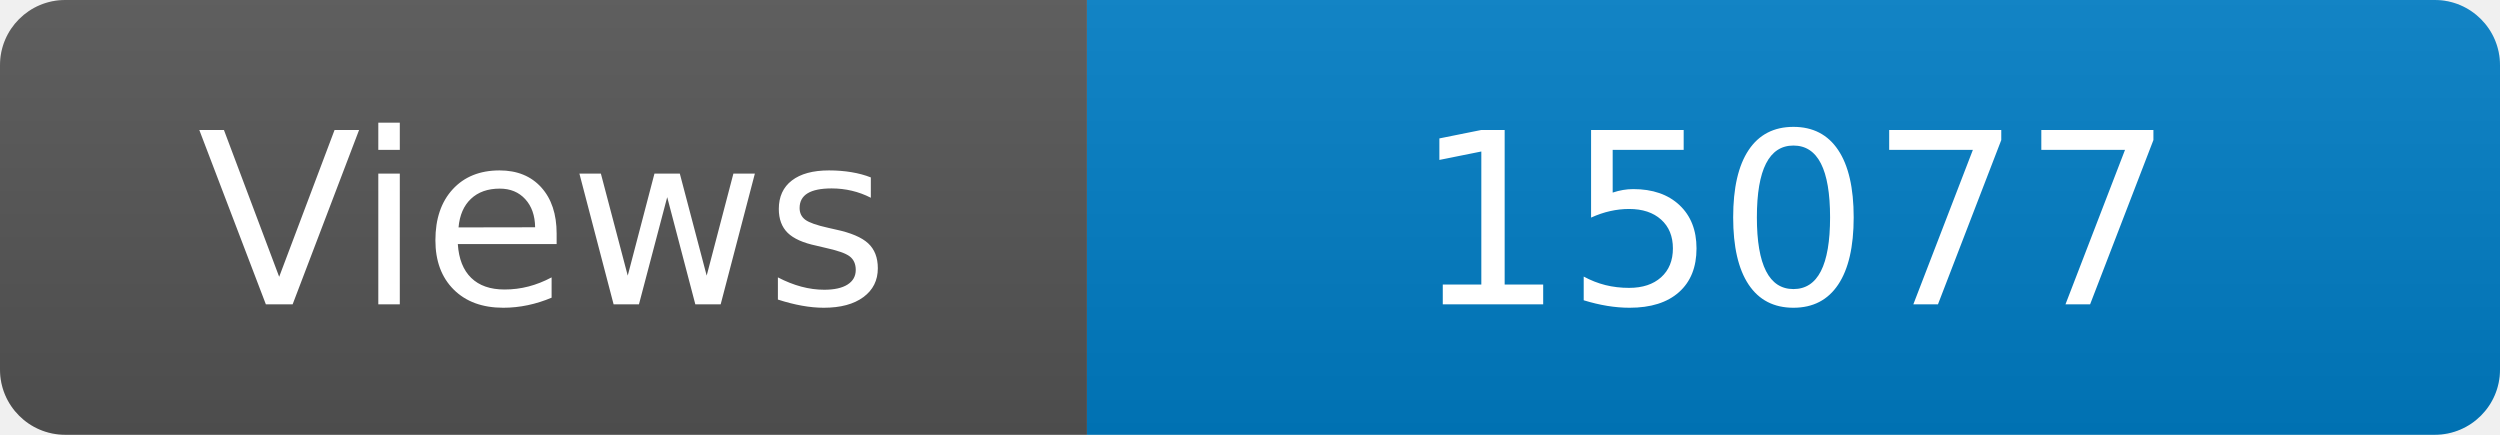
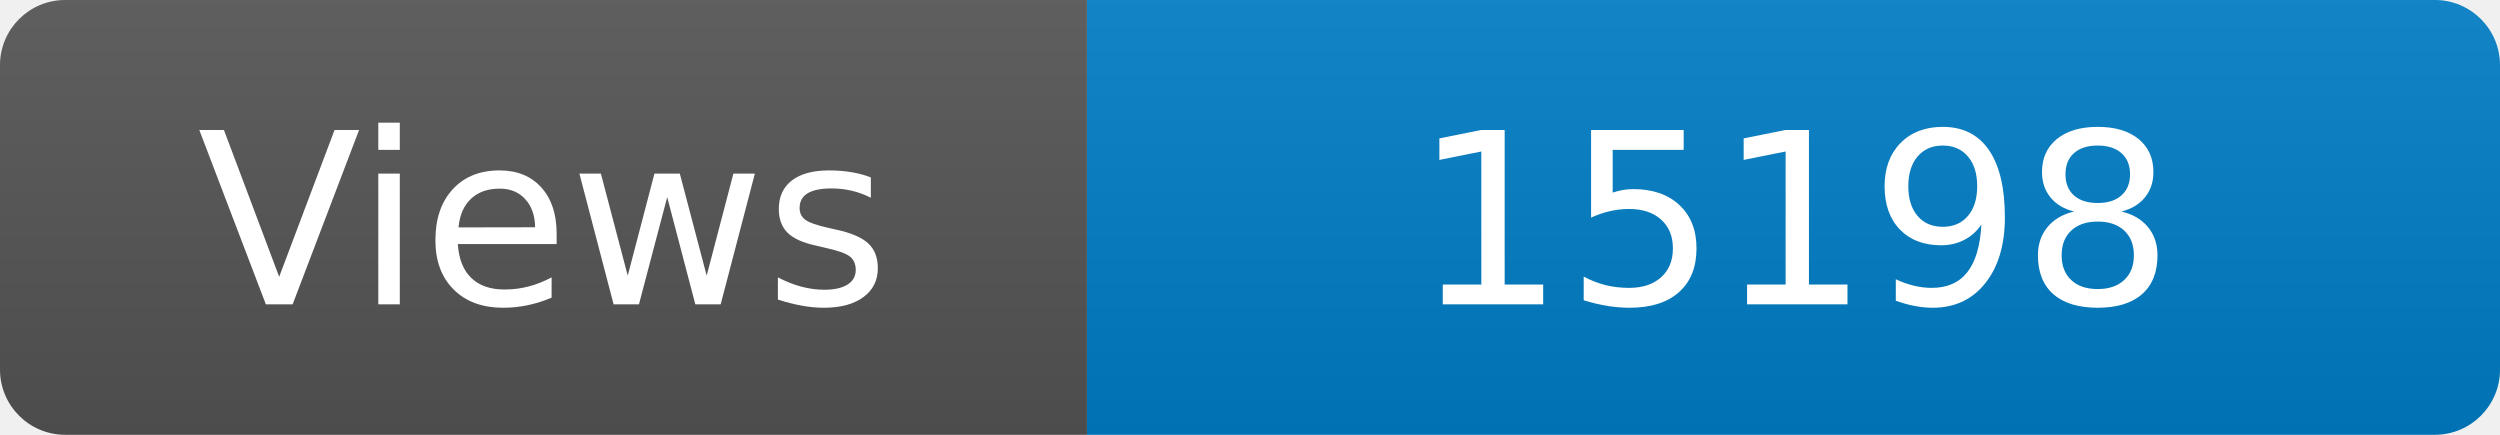
<svg xmlns="http://www.w3.org/2000/svg" width="115" height="20" role="img" aria-label="Maintained?: yes">
  <linearGradient id="s" x2="0" y2="100%">
    <stop offset="0" stop-color="#bbb" stop-opacity=".1" />
    <stop offset="1" stop-opacity=".1" />
  </linearGradient>
  <clipPath id="r">
    <rect width="115" height="20" rx="3" fill="#fff" />
  </clipPath>
  <g clip-path="url(#r)">
    <rect width="50" height="20" fill="#555" />
    <rect x="50" width="160" height="20" fill="#007ec6" />
    <rect width="115" height="20" fill="url(#s)" />
  </g>
  <g fill="#fff" text-anchor="middle" font-family="Verdana,Geneva,DejaVu Sans,sans-serif" font-size="110">
    <text x="250" y="140" transform="scale(.1)" fill="#fff">Views</text>
-     <text x="825" y="140" transform="scale(.1)" fill="#fff">15077</text>
+     <text x="825" y="140" transform="scale(.1)" fill="#fff">15198</text>
  </g>
</svg>
